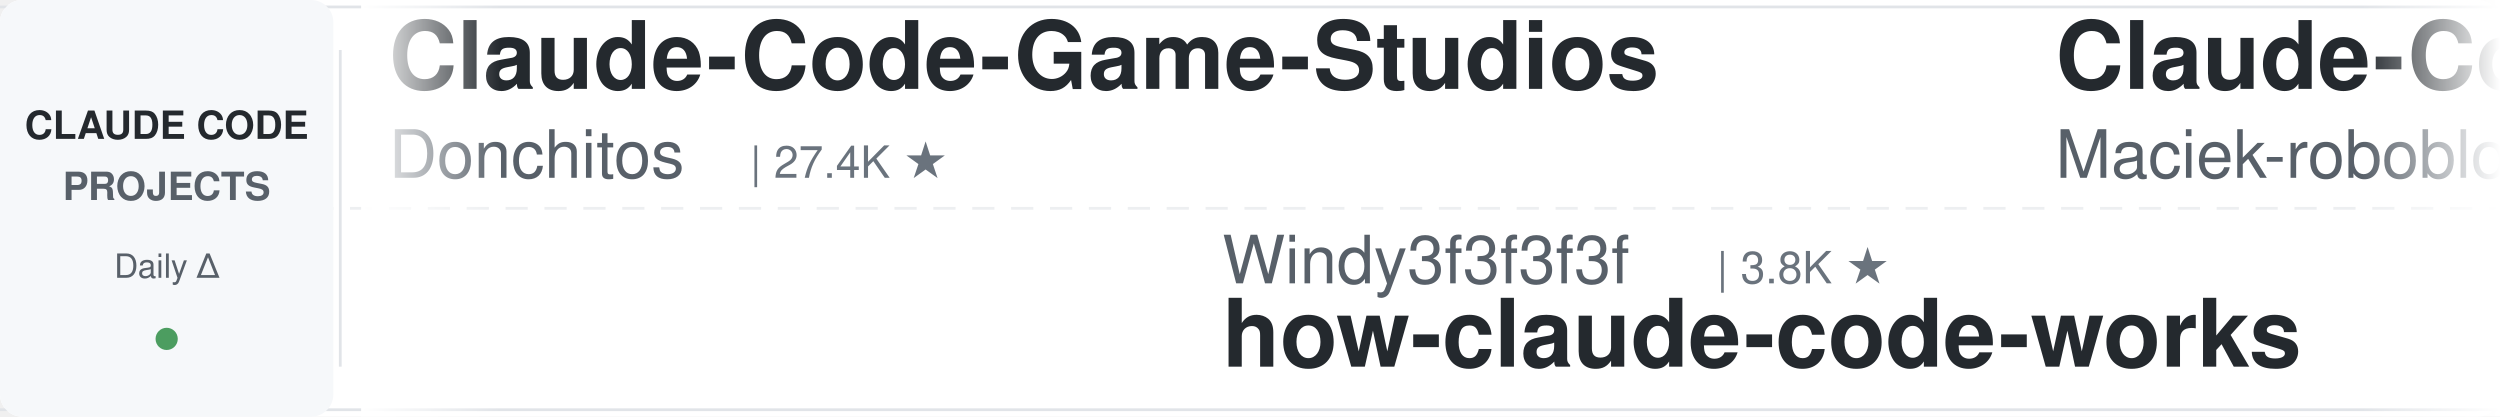
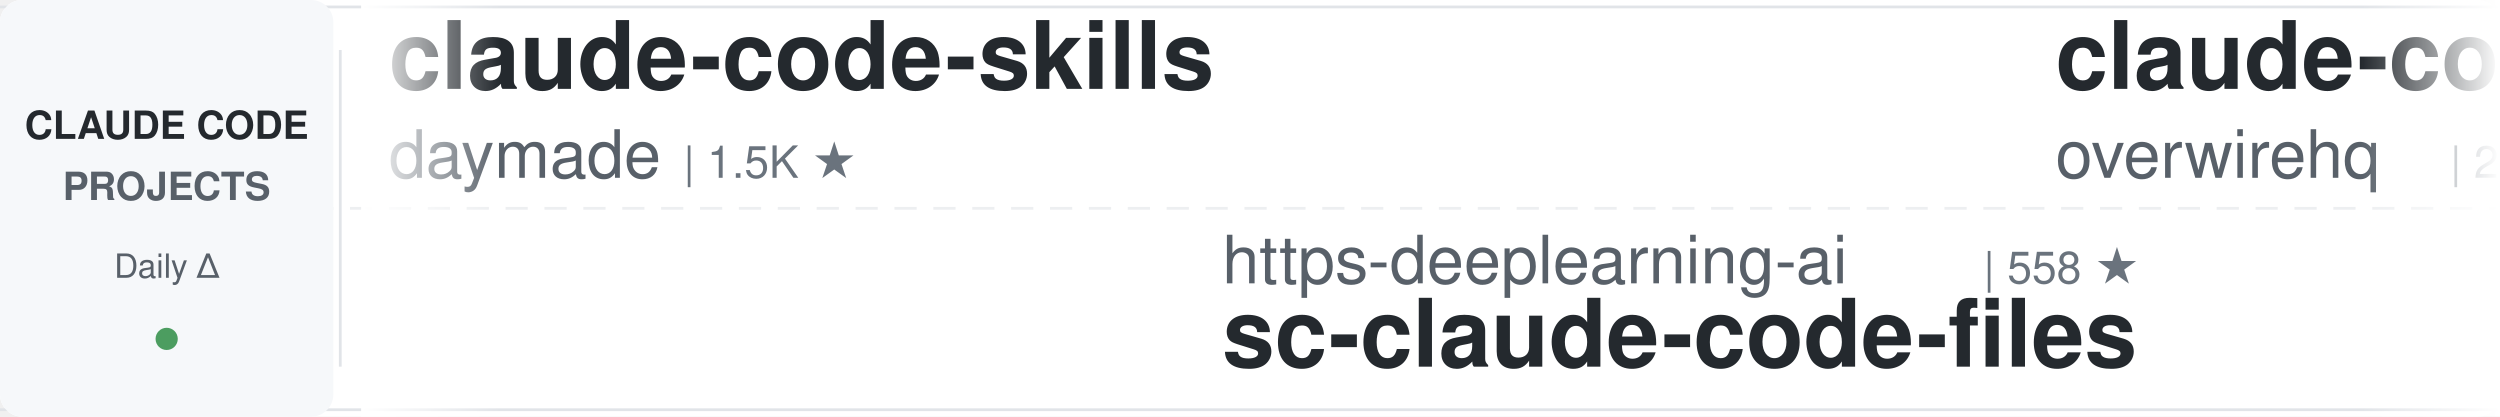
<svg xmlns="http://www.w3.org/2000/svg" width="900" height="150">
  <defs>
    <linearGradient id="leftFade" x1="0%" y1="0%" x2="100%" y2="0%">
      <stop offset="0%" style="stop-color:#ffffff;stop-opacity:1" />
      <stop offset="100%" style="stop-color:#ffffff;stop-opacity:0" />
    </linearGradient>
    <linearGradient id="rightFade" x1="0%" y1="0%" x2="100%" y2="0%">
      <stop offset="0%" style="stop-color:#ffffff;stop-opacity:0" />
      <stop offset="100%" style="stop-color:#ffffff;stop-opacity:1" />
    </linearGradient>
  </defs>
  <rect width="900" height="150" fill="#ffffff" rx="8" />
  <rect x="0" y="2" width="900" height="1" fill="#e1e4e8" />
  <rect x="0" y="147" width="900" height="1" fill="#e1e4e8" />
  <line x1="0" y1="75" x2="900" y2="75" stroke="#e1e4e8" stroke-width="1" stroke-dasharray="8 6" opacity="0.6" />
  <rect x="0" y="0" width="120" height="150" fill="#f6f8fa" rx="8" />
  <text x="60" y="50" font-family="-apple-system, BlinkMacSystemFont, 'Segoe UI', Helvetica, Arial, sans-serif" font-size="14" font-weight="600" fill="#24292e" text-anchor="middle">CLAUDE CODE</text>
  <text x="60" y="72" font-family="-apple-system, BlinkMacSystemFont, 'Segoe UI', Helvetica, Arial, sans-serif" font-size="14" font-weight="600" fill="#586069" text-anchor="middle">PROJECTS</text>
  <text x="60" y="100" font-family="-apple-system, BlinkMacSystemFont, 'Segoe UI', Helvetica, Arial, sans-serif" font-size="12" font-weight="500" fill="#586069" text-anchor="middle">Daily Δ</text>
  <circle cx="60" cy="122" r="4" fill="#22863a" opacity="0.8" />
  <rect x="122" y="18" width="1" height="114" fill="#e1e4e8" />
  <clipPath id="tickerClip">
    <rect x="130" y="0" width="770" height="150" />
  </clipPath>
  <g clip-path="url(#tickerClip)">
    <g id="tickerItems">
      <animateTransform attributeName="transform" attributeType="XML" type="translate" from="0 0" to="-3000 0" dur="54s" repeatCount="indefinite" />
      <g transform="translate(0, 0)">
-         <text x="140" y="32" font-family="-apple-system, BlinkMacSystemFont, 'Segoe UI', Helvetica, Arial, sans-serif" font-size="34" font-weight="600" fill="#24292e">Claude-Code-Game-Studios</text>
-         <text x="140" y="64" font-family="-apple-system, BlinkMacSystemFont, 'Segoe UI', Helvetica, Arial, sans-serif" font-size="24" font-weight="400" fill="#586069">Donchitos</text>
-         <text x="270" y="64" font-family="-apple-system, BlinkMacSystemFont, 'Segoe UI', Helvetica, Arial, sans-serif" font-size="16" font-weight="500" fill="#6a737d">| 27.4K ★</text>
+         <text x="140" y="32" font-family="-apple-system, BlinkMacSystemFont, 'Segoe UI', Helvetica, Arial, sans-serif" font-size="34" font-weight="600" fill="#24292e">claude-code-skills</text>
+         <text x="140" y="64" font-family="-apple-system, BlinkMacSystemFont, 'Segoe UI', Helvetica, Arial, sans-serif" font-size="24" font-weight="400" fill="#586069">daymade</text>
+         <text x="246" y="64" font-family="-apple-system, BlinkMacSystemFont, 'Segoe UI', Helvetica, Arial, sans-serif" font-size="16" font-weight="500" fill="#6a737d">| 1.5K ★</text>
      </g>
      <g transform="translate(300, 0)">
-         <text x="140" y="102" font-family="-apple-system, BlinkMacSystemFont, 'Segoe UI', Helvetica, Arial, sans-serif" font-size="24" font-weight="400" fill="#586069">Windy3f3f3f3f</text>
-         <text x="318" y="102" font-family="-apple-system, BlinkMacSystemFont, 'Segoe UI', Helvetica, Arial, sans-serif" font-size="16" font-weight="500" fill="#6a737d">| 3.8K ★</text>
-         <text x="140" y="132" font-family="-apple-system, BlinkMacSystemFont, 'Segoe UI', Helvetica, Arial, sans-serif" font-size="34" font-weight="600" fill="#24292e">how-claude-code-works</text>
+         <text x="140" y="102" font-family="-apple-system, BlinkMacSystemFont, 'Segoe UI', Helvetica, Arial, sans-serif" font-size="24" font-weight="400" fill="#586069">https-deeplearning-ai</text>
+         <text x="414" y="102" font-family="-apple-system, BlinkMacSystemFont, 'Segoe UI', Helvetica, Arial, sans-serif" font-size="16" font-weight="500" fill="#6a737d">| 558 ★</text>
+         <text x="140" y="132" font-family="-apple-system, BlinkMacSystemFont, 'Segoe UI', Helvetica, Arial, sans-serif" font-size="34" font-weight="600" fill="#24292e">sc-claude-code-files</text>
      </g>
      <g transform="translate(600, 0)">
-         <text x="140" y="32" font-family="-apple-system, BlinkMacSystemFont, 'Segoe UI', Helvetica, Arial, sans-serif" font-size="34" font-weight="600" fill="#24292e">Claude-Code-Usage-Monito...</text>
-         <text x="140" y="64" font-family="-apple-system, BlinkMacSystemFont, 'Segoe UI', Helvetica, Arial, sans-serif" font-size="24" font-weight="400" fill="#586069">Maciek-roboblog</text>
-         <text x="342" y="64" font-family="-apple-system, BlinkMacSystemFont, 'Segoe UI', Helvetica, Arial, sans-serif" font-size="16" font-weight="500" fill="#6a737d">| 8.8K ★</text>
+         <text x="140" y="32" font-family="-apple-system, BlinkMacSystemFont, 'Segoe UI', Helvetica, Arial, sans-serif" font-size="34" font-weight="600" fill="#24292e">claude-code-telegram</text>
+         <text x="140" y="64" font-family="-apple-system, BlinkMacSystemFont, 'Segoe UI', Helvetica, Arial, sans-serif" font-size="24" font-weight="400" fill="#586069">overwirehq</text>
+         <text x="282" y="64" font-family="-apple-system, BlinkMacSystemFont, 'Segoe UI', Helvetica, Arial, sans-serif" font-size="16" font-weight="500" fill="#6a737d">| 2.8K ★</text>
      </g>
      <g transform="translate(900, 0)">
-         <text x="140" y="102" font-family="-apple-system, BlinkMacSystemFont, 'Segoe UI', Helvetica, Arial, sans-serif" font-size="24" font-weight="400" fill="#586069">disler</text>
-         <text x="234" y="102" font-family="-apple-system, BlinkMacSystemFont, 'Segoe UI', Helvetica, Arial, sans-serif" font-size="16" font-weight="500" fill="#6a737d">| 1.7K ★</text>
-         <text x="140" y="132" font-family="-apple-system, BlinkMacSystemFont, 'Segoe UI', Helvetica, Arial, sans-serif" font-size="34" font-weight="600" fill="#24292e">pi-vs-claude-code</text>
+         <text x="140" y="102" font-family="-apple-system, BlinkMacSystemFont, 'Segoe UI', Helvetica, Arial, sans-serif" font-size="24" font-weight="400" fill="#586069">luyao618</text>
+         <text x="258" y="102" font-family="-apple-system, BlinkMacSystemFont, 'Segoe UI', Helvetica, Arial, sans-serif" font-size="16" font-weight="500" fill="#6a737d">| 1.7K ★</text>
+         <text x="140" y="132" font-family="-apple-system, BlinkMacSystemFont, 'Segoe UI', Helvetica, Arial, sans-serif" font-size="34" font-weight="600" fill="#24292e">Claude-Code-Source-Study</text>
      </g>
      <g transform="translate(1200, 0)">
-         <text x="140" y="32" font-family="-apple-system, BlinkMacSystemFont, 'Segoe UI', Helvetica, Arial, sans-serif" font-size="34" font-weight="600" fill="#24292e">claude-code-showcase</text>
-         <text x="140" y="64" font-family="-apple-system, BlinkMacSystemFont, 'Segoe UI', Helvetica, Arial, sans-serif" font-size="24" font-weight="400" fill="#586069">ChrisWiles</text>
-         <text x="282" y="64" font-family="-apple-system, BlinkMacSystemFont, 'Segoe UI', Helvetica, Arial, sans-serif" font-size="16" font-weight="500" fill="#6a737d">| 6.1K ★</text>
+         <text x="140" y="32" font-family="-apple-system, BlinkMacSystemFont, 'Segoe UI', Helvetica, Arial, sans-serif" font-size="34" font-weight="600" fill="#24292e">ClaudeCodeAgents</text>
+         <text x="140" y="64" font-family="-apple-system, BlinkMacSystemFont, 'Segoe UI', Helvetica, Arial, sans-serif" font-size="24" font-weight="400" fill="#586069">darcyegb</text>
+         <text x="258" y="64" font-family="-apple-system, BlinkMacSystemFont, 'Segoe UI', Helvetica, Arial, sans-serif" font-size="16" font-weight="500" fill="#6a737d">| 780 ★</text>
      </g>
      <g transform="translate(1500, 0)">
-         <text x="140" y="102" font-family="-apple-system, BlinkMacSystemFont, 'Segoe UI', Helvetica, Arial, sans-serif" font-size="24" font-weight="400" fill="#586069">asgeirtj</text>
-         <text x="258" y="102" font-family="-apple-system, BlinkMacSystemFont, 'Segoe UI', Helvetica, Arial, sans-serif" font-size="16" font-weight="500" fill="#6a737d">| 70.1K ★</text>
-         <text x="140" y="132" font-family="-apple-system, BlinkMacSystemFont, 'Segoe UI', Helvetica, Arial, sans-serif" font-size="34" font-weight="600" fill="#24292e">system_prompts_leaks</text>
+         <text x="140" y="102" font-family="-apple-system, BlinkMacSystemFont, 'Segoe UI', Helvetica, Arial, sans-serif" font-size="24" font-weight="400" fill="#586069">ding113</text>
+         <text x="246" y="102" font-family="-apple-system, BlinkMacSystemFont, 'Segoe UI', Helvetica, Arial, sans-serif" font-size="16" font-weight="500" fill="#6a737d">| 3.4K ★</text>
+         <text x="140" y="132" font-family="-apple-system, BlinkMacSystemFont, 'Segoe UI', Helvetica, Arial, sans-serif" font-size="34" font-weight="600" fill="#24292e">claude-code-hub</text>
      </g>
      <g transform="translate(1800, 0)">
-         <text x="140" y="32" font-family="-apple-system, BlinkMacSystemFont, 'Segoe UI', Helvetica, Arial, sans-serif" font-size="34" font-weight="600" fill="#24292e">everything-claude-code</text>
-         <text x="140" y="64" font-family="-apple-system, BlinkMacSystemFont, 'Segoe UI', Helvetica, Arial, sans-serif" font-size="24" font-weight="400" fill="#586069">WorldFlowAI</text>
-         <text x="294" y="64" font-family="-apple-system, BlinkMacSystemFont, 'Segoe UI', Helvetica, Arial, sans-serif" font-size="16" font-weight="500" fill="#6a737d">| 5.4K ★</text>
+         <text x="140" y="32" font-family="-apple-system, BlinkMacSystemFont, 'Segoe UI', Helvetica, Arial, sans-serif" font-size="34" font-weight="600" fill="#24292e">awesome-claude-code-tool...</text>
+         <text x="140" y="64" font-family="-apple-system, BlinkMacSystemFont, 'Segoe UI', Helvetica, Arial, sans-serif" font-size="24" font-weight="400" fill="#586069">rohitg00</text>
+         <text x="258" y="64" font-family="-apple-system, BlinkMacSystemFont, 'Segoe UI', Helvetica, Arial, sans-serif" font-size="16" font-weight="500" fill="#6a737d">| 2.7K ★</text>
      </g>
      <g transform="translate(2100, 0)">
-         <text x="140" y="102" font-family="-apple-system, BlinkMacSystemFont, 'Segoe UI', Helvetica, Arial, sans-serif" font-size="24" font-weight="400" fill="#586069">alejandrobalderas</text>
-         <text x="366" y="102" font-family="-apple-system, BlinkMacSystemFont, 'Segoe UI', Helvetica, Arial, sans-serif" font-size="16" font-weight="500" fill="#6a737d">| 3.0K ★</text>
-         <text x="140" y="132" font-family="-apple-system, BlinkMacSystemFont, 'Segoe UI', Helvetica, Arial, sans-serif" font-size="34" font-weight="600" fill="#24292e">claude-code-from-source</text>
+         <text x="140" y="102" font-family="-apple-system, BlinkMacSystemFont, 'Segoe UI', Helvetica, Arial, sans-serif" font-size="24" font-weight="400" fill="#586069">ponponon</text>
+         <text x="258" y="102" font-family="-apple-system, BlinkMacSystemFont, 'Segoe UI', Helvetica, Arial, sans-serif" font-size="16" font-weight="500" fill="#6a737d">| 2.3K ★</text>
+         <text x="140" y="132" font-family="-apple-system, BlinkMacSystemFont, 'Segoe UI', Helvetica, Arial, sans-serif" font-size="34" font-weight="600" fill="#24292e">claude_code_src</text>
      </g>
      <g transform="translate(2400, 0)">
-         <text x="140" y="32" font-family="-apple-system, BlinkMacSystemFont, 'Segoe UI', Helvetica, Arial, sans-serif" font-size="34" font-weight="600" fill="#24292e">claude-code-book</text>
-         <text x="140" y="64" font-family="-apple-system, BlinkMacSystemFont, 'Segoe UI', Helvetica, Arial, sans-serif" font-size="24" font-weight="400" fill="#586069">lintsinghua</text>
-         <text x="294" y="64" font-family="-apple-system, BlinkMacSystemFont, 'Segoe UI', Helvetica, Arial, sans-serif" font-size="16" font-weight="500" fill="#6a737d">| 4.3K ★</text>
+         <text x="140" y="32" font-family="-apple-system, BlinkMacSystemFont, 'Segoe UI', Helvetica, Arial, sans-serif" font-size="34" font-weight="600" fill="#24292e">claude-code-reverse</text>
+         <text x="140" y="64" font-family="-apple-system, BlinkMacSystemFont, 'Segoe UI', Helvetica, Arial, sans-serif" font-size="24" font-weight="400" fill="#586069">Yuyz0112</text>
+         <text x="258" y="64" font-family="-apple-system, BlinkMacSystemFont, 'Segoe UI', Helvetica, Arial, sans-serif" font-size="16" font-weight="500" fill="#6a737d">| 2.4K ★</text>
      </g>
      <g transform="translate(2700, 0)">
-         <text x="140" y="102" font-family="-apple-system, BlinkMacSystemFont, 'Segoe UI', Helvetica, Arial, sans-serif" font-size="24" font-weight="400" fill="#586069">rohitg00</text>
-         <text x="258" y="102" font-family="-apple-system, BlinkMacSystemFont, 'Segoe UI', Helvetica, Arial, sans-serif" font-size="16" font-weight="500" fill="#6a737d">| 2.7K ★</text>
-         <text x="140" y="132" font-family="-apple-system, BlinkMacSystemFont, 'Segoe UI', Helvetica, Arial, sans-serif" font-size="34" font-weight="600" fill="#24292e">awesome-claude-code-tool...</text>
+         <text x="140" y="102" font-family="-apple-system, BlinkMacSystemFont, 'Segoe UI', Helvetica, Arial, sans-serif" font-size="24" font-weight="400" fill="#586069">LING71671</text>
+         <text x="270" y="102" font-family="-apple-system, BlinkMacSystemFont, 'Segoe UI', Helvetica, Arial, sans-serif" font-size="16" font-weight="500" fill="#6a737d">| 973 ★</text>
+         <text x="140" y="132" font-family="-apple-system, BlinkMacSystemFont, 'Segoe UI', Helvetica, Arial, sans-serif" font-size="34" font-weight="600" fill="#24292e">Open-ClaudeCode</text>
      </g>
      <g transform="translate(3000, 0)">
-         <text x="140" y="32" font-family="-apple-system, BlinkMacSystemFont, 'Segoe UI', Helvetica, Arial, sans-serif" font-size="34" font-weight="600" fill="#24292e">Claude-Code-Game-Studios</text>
-         <text x="140" y="64" font-family="-apple-system, BlinkMacSystemFont, 'Segoe UI', Helvetica, Arial, sans-serif" font-size="24" font-weight="400" fill="#586069">Donchitos</text>
-         <text x="270" y="64" font-family="-apple-system, BlinkMacSystemFont, 'Segoe UI', Helvetica, Arial, sans-serif" font-size="16" font-weight="500" fill="#6a737d">| 27.4K ★</text>
+         <text x="140" y="32" font-family="-apple-system, BlinkMacSystemFont, 'Segoe UI', Helvetica, Arial, sans-serif" font-size="34" font-weight="600" fill="#24292e">claude-code-skills</text>
+         <text x="140" y="64" font-family="-apple-system, BlinkMacSystemFont, 'Segoe UI', Helvetica, Arial, sans-serif" font-size="24" font-weight="400" fill="#586069">daymade</text>
+         <text x="246" y="64" font-family="-apple-system, BlinkMacSystemFont, 'Segoe UI', Helvetica, Arial, sans-serif" font-size="16" font-weight="500" fill="#6a737d">| 1.5K ★</text>
      </g>
      <g transform="translate(3300, 0)">
-         <text x="140" y="102" font-family="-apple-system, BlinkMacSystemFont, 'Segoe UI', Helvetica, Arial, sans-serif" font-size="24" font-weight="400" fill="#586069">Windy3f3f3f3f</text>
-         <text x="318" y="102" font-family="-apple-system, BlinkMacSystemFont, 'Segoe UI', Helvetica, Arial, sans-serif" font-size="16" font-weight="500" fill="#6a737d">| 3.8K ★</text>
-         <text x="140" y="132" font-family="-apple-system, BlinkMacSystemFont, 'Segoe UI', Helvetica, Arial, sans-serif" font-size="34" font-weight="600" fill="#24292e">how-claude-code-works</text>
+         <text x="140" y="102" font-family="-apple-system, BlinkMacSystemFont, 'Segoe UI', Helvetica, Arial, sans-serif" font-size="24" font-weight="400" fill="#586069">https-deeplearning-ai</text>
+         <text x="414" y="102" font-family="-apple-system, BlinkMacSystemFont, 'Segoe UI', Helvetica, Arial, sans-serif" font-size="16" font-weight="500" fill="#6a737d">| 558 ★</text>
+         <text x="140" y="132" font-family="-apple-system, BlinkMacSystemFont, 'Segoe UI', Helvetica, Arial, sans-serif" font-size="34" font-weight="600" fill="#24292e">sc-claude-code-files</text>
      </g>
      <g transform="translate(3600, 0)">
-         <text x="140" y="32" font-family="-apple-system, BlinkMacSystemFont, 'Segoe UI', Helvetica, Arial, sans-serif" font-size="34" font-weight="600" fill="#24292e">Claude-Code-Usage-Monito...</text>
-         <text x="140" y="64" font-family="-apple-system, BlinkMacSystemFont, 'Segoe UI', Helvetica, Arial, sans-serif" font-size="24" font-weight="400" fill="#586069">Maciek-roboblog</text>
-         <text x="342" y="64" font-family="-apple-system, BlinkMacSystemFont, 'Segoe UI', Helvetica, Arial, sans-serif" font-size="16" font-weight="500" fill="#6a737d">| 8.8K ★</text>
+         <text x="140" y="32" font-family="-apple-system, BlinkMacSystemFont, 'Segoe UI', Helvetica, Arial, sans-serif" font-size="34" font-weight="600" fill="#24292e">claude-code-telegram</text>
+         <text x="140" y="64" font-family="-apple-system, BlinkMacSystemFont, 'Segoe UI', Helvetica, Arial, sans-serif" font-size="24" font-weight="400" fill="#586069">overwirehq</text>
+         <text x="282" y="64" font-family="-apple-system, BlinkMacSystemFont, 'Segoe UI', Helvetica, Arial, sans-serif" font-size="16" font-weight="500" fill="#6a737d">| 2.8K ★</text>
      </g>
      <g transform="translate(3900, 0)">
-         <text x="140" y="102" font-family="-apple-system, BlinkMacSystemFont, 'Segoe UI', Helvetica, Arial, sans-serif" font-size="24" font-weight="400" fill="#586069">disler</text>
-         <text x="234" y="102" font-family="-apple-system, BlinkMacSystemFont, 'Segoe UI', Helvetica, Arial, sans-serif" font-size="16" font-weight="500" fill="#6a737d">| 1.7K ★</text>
-         <text x="140" y="132" font-family="-apple-system, BlinkMacSystemFont, 'Segoe UI', Helvetica, Arial, sans-serif" font-size="34" font-weight="600" fill="#24292e">pi-vs-claude-code</text>
+         <text x="140" y="102" font-family="-apple-system, BlinkMacSystemFont, 'Segoe UI', Helvetica, Arial, sans-serif" font-size="24" font-weight="400" fill="#586069">luyao618</text>
+         <text x="258" y="102" font-family="-apple-system, BlinkMacSystemFont, 'Segoe UI', Helvetica, Arial, sans-serif" font-size="16" font-weight="500" fill="#6a737d">| 1.7K ★</text>
+         <text x="140" y="132" font-family="-apple-system, BlinkMacSystemFont, 'Segoe UI', Helvetica, Arial, sans-serif" font-size="34" font-weight="600" fill="#24292e">Claude-Code-Source-Study</text>
      </g>
    </g>
  </g>
  <rect x="130" y="0" width="50" height="150" fill="url(#leftFade)" />
  <rect x="850" y="0" width="50" height="150" fill="url(#rightFade)" />
</svg>
